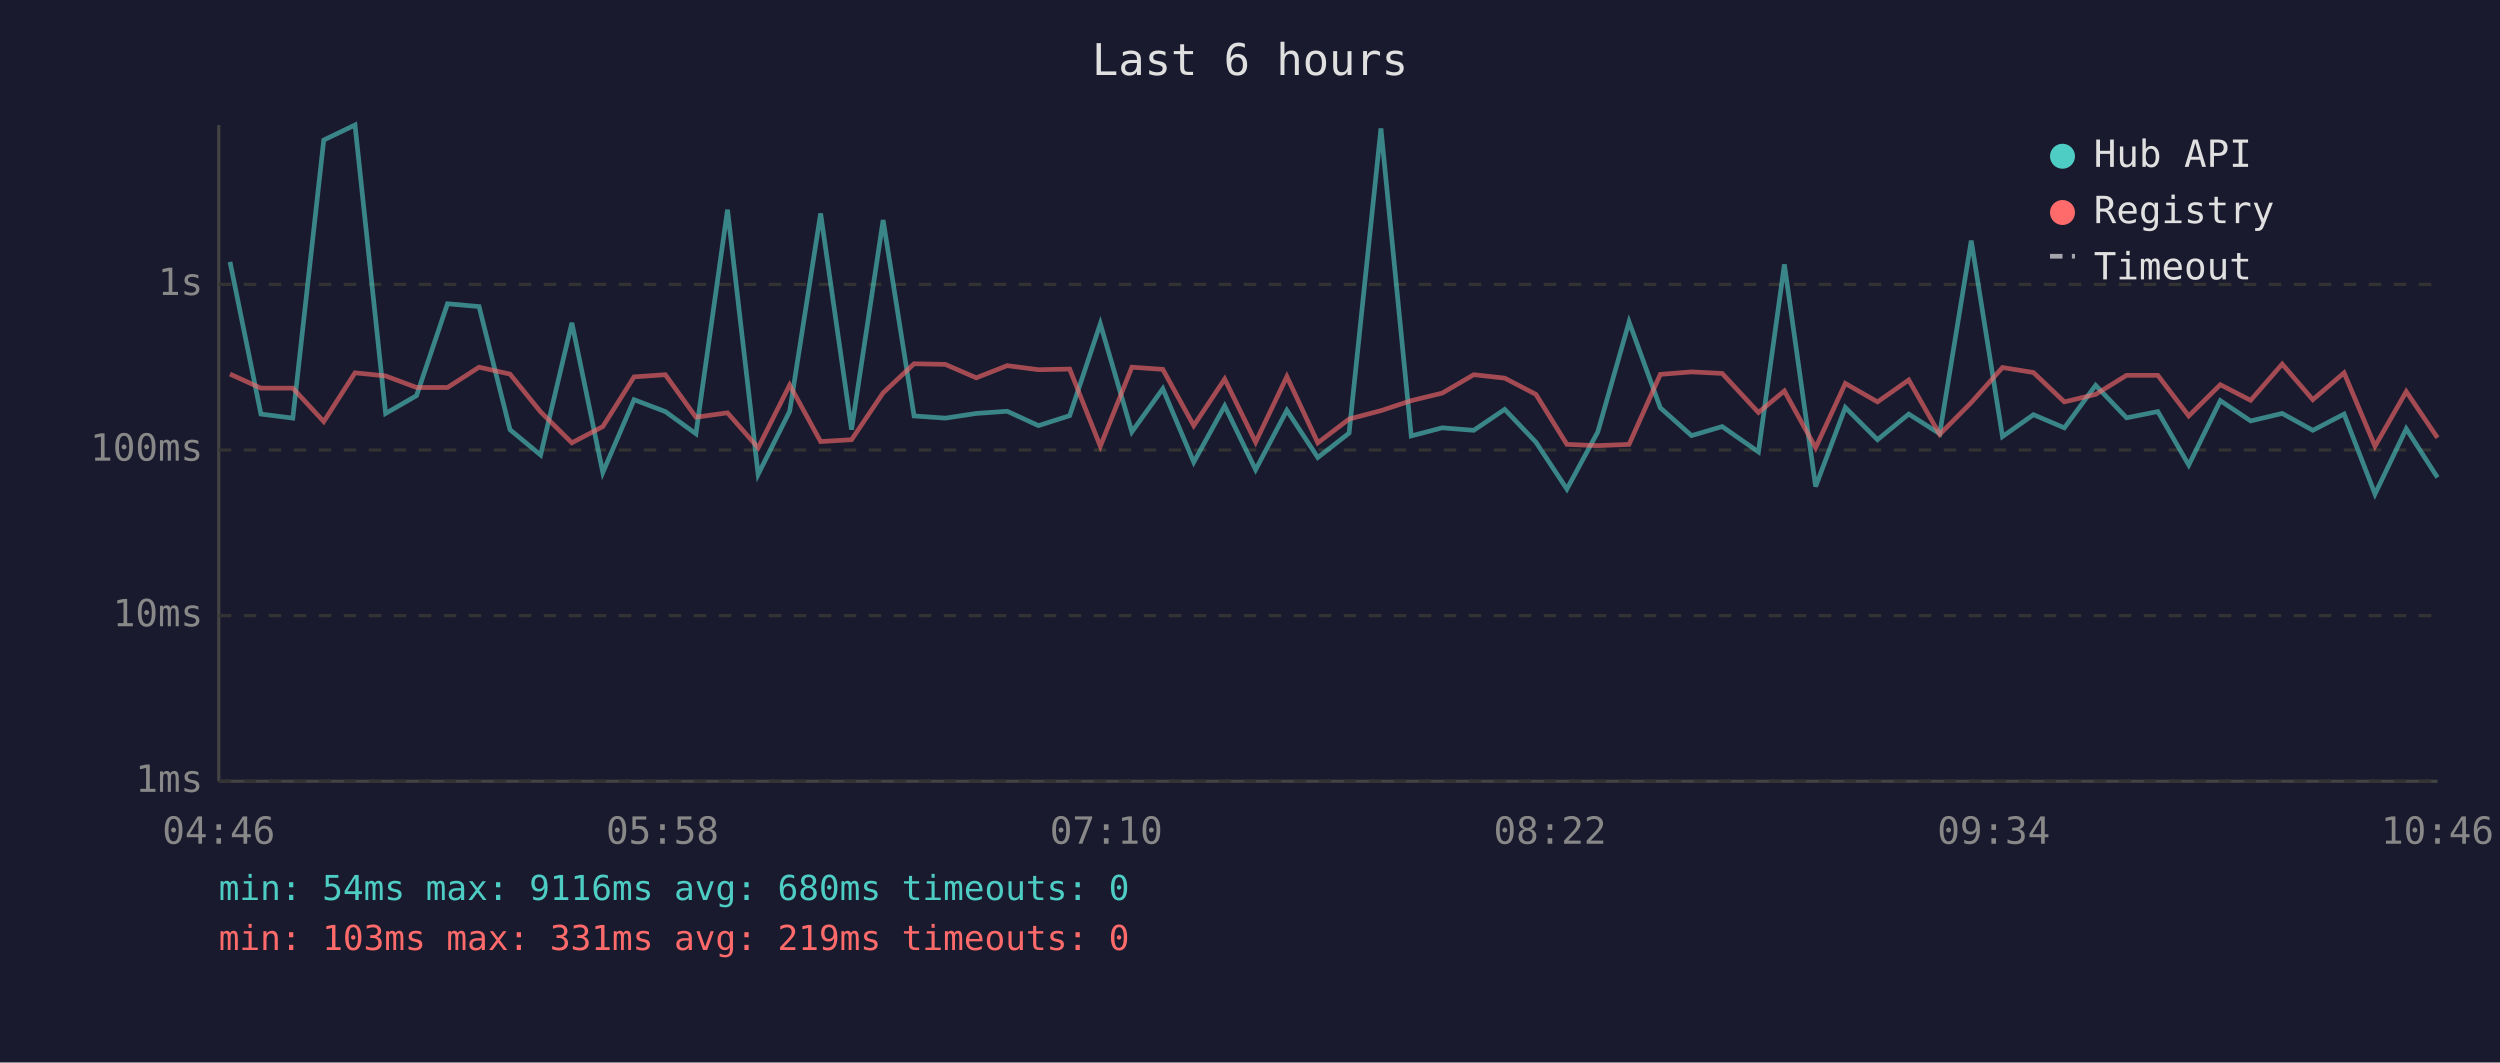
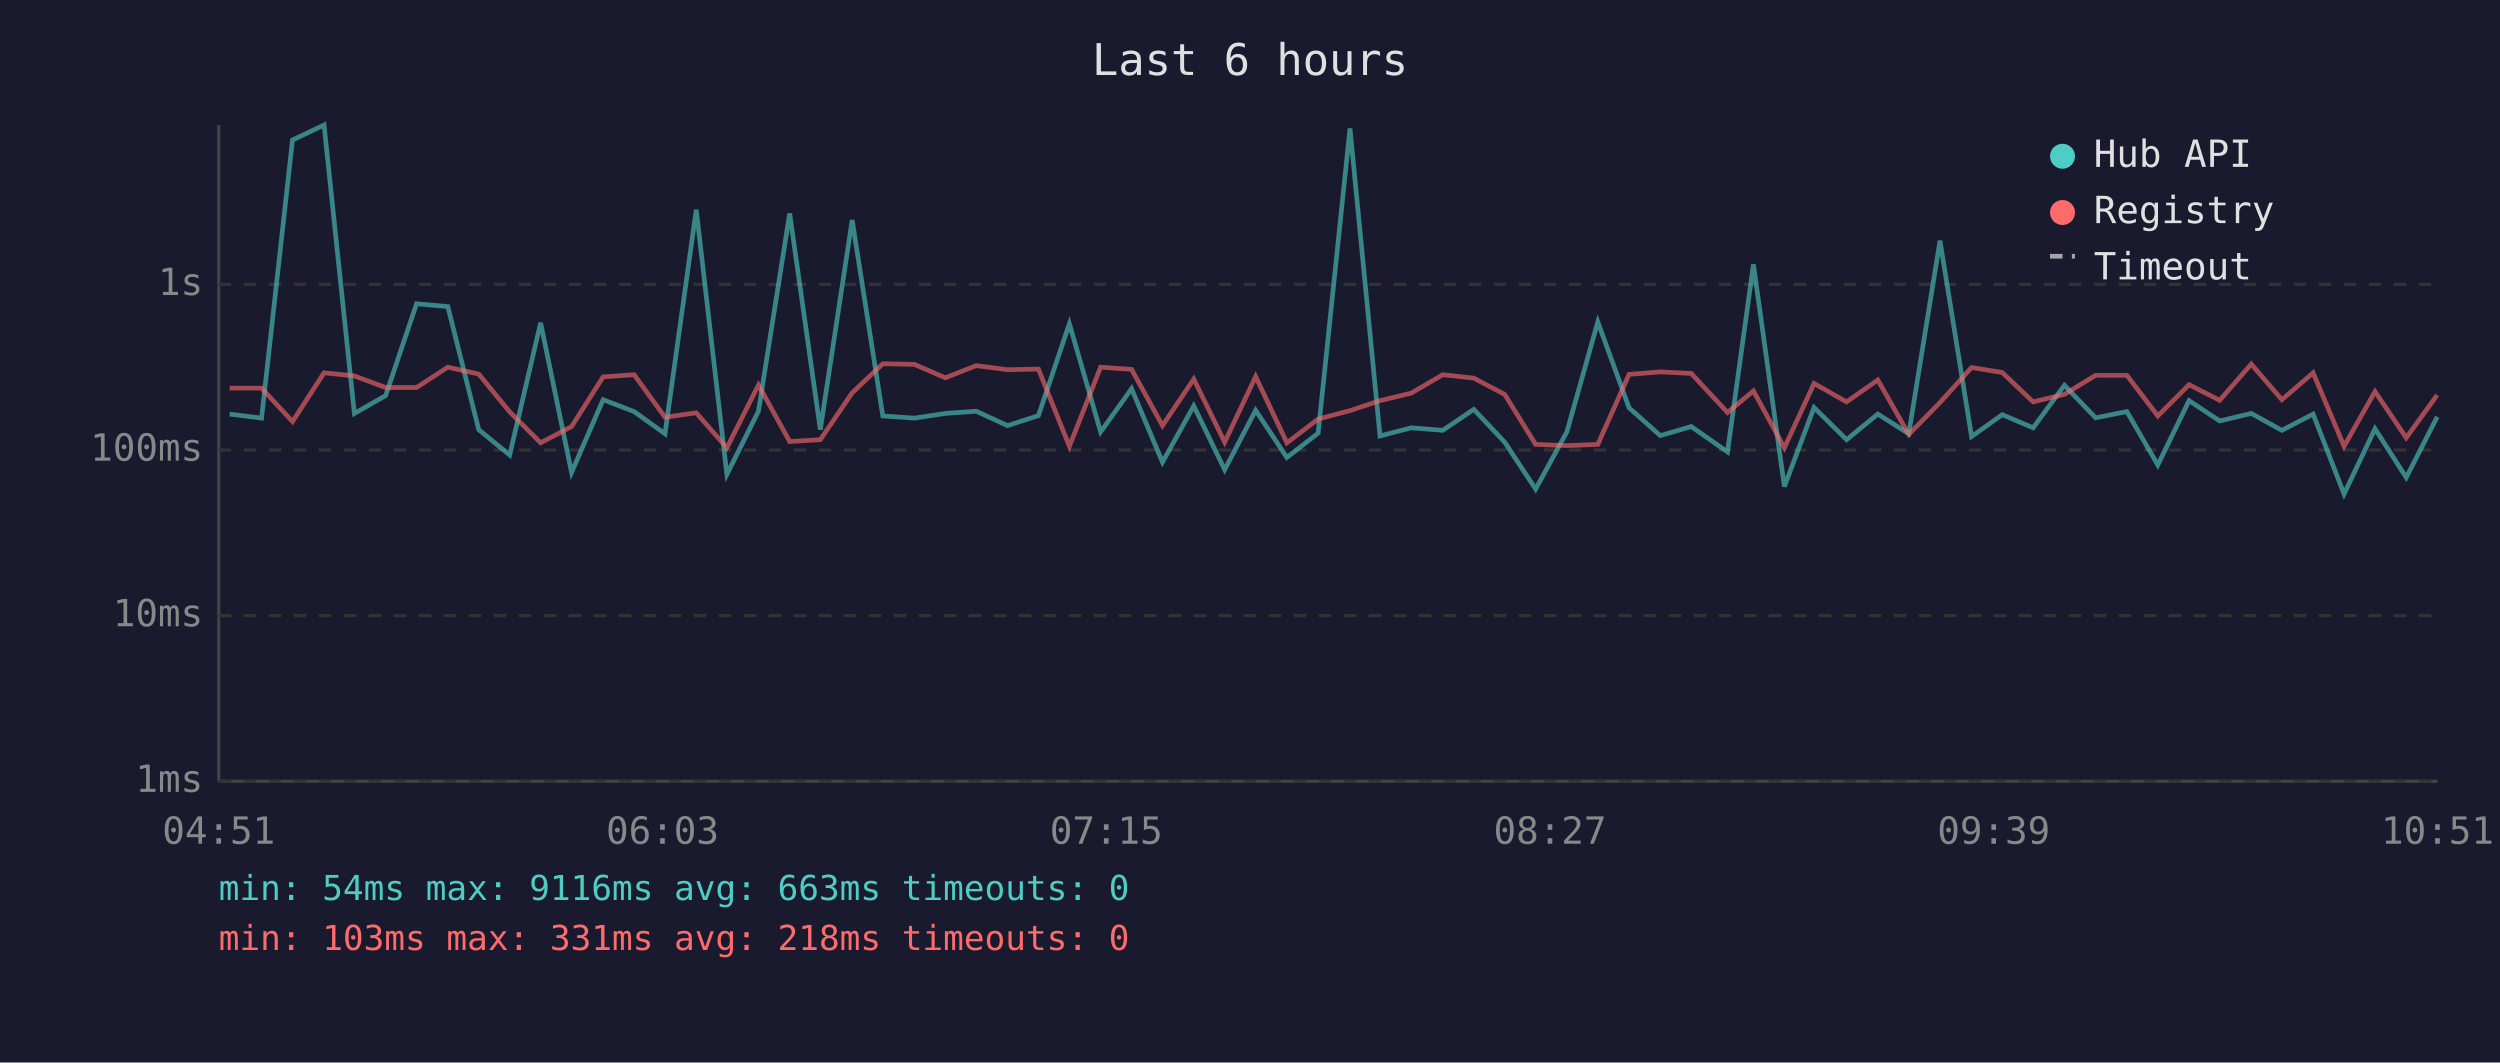
<svg xmlns="http://www.w3.org/2000/svg" viewBox="0 0 800 340" font-family="monospace" font-size="12">
  <rect width="800" height="340" fill="#1a1a2e" />
  <text x="400" y="24" fill="#e0e0e0" font-size="14" text-anchor="middle">Last 6 hours</text>
  <line x1="70" y1="40" x2="70" y2="250" stroke="#444" stroke-width="1" />
  <line x1="70" y1="250" x2="780" y2="250" stroke="#444" stroke-width="1" />
  <line x1="70" y1="250" x2="780" y2="250" stroke="#333" stroke-width="1" stroke-dasharray="4" />
  <text x="65" y="250" fill="#888" text-anchor="end" dominant-baseline="middle">1ms</text>
  <line x1="70" y1="197" x2="780" y2="197" stroke="#333" stroke-width="1" stroke-dasharray="4" />
  <text x="65" y="197" fill="#888" text-anchor="end" dominant-baseline="middle">10ms</text>
  <line x1="70" y1="144" x2="780" y2="144" stroke="#333" stroke-width="1" stroke-dasharray="4" />
  <text x="65" y="144" fill="#888" text-anchor="end" dominant-baseline="middle">100ms</text>
  <line x1="70" y1="91" x2="780" y2="91" stroke="#333" stroke-width="1" stroke-dasharray="4" />
  <text x="65" y="91" fill="#888" text-anchor="end" dominant-baseline="middle">1s</text>
-   <text x="70" y="270" fill="#888" text-anchor="middle">04:46</text>
-   <text x="212" y="270" fill="#888" text-anchor="middle">05:58</text>
-   <text x="354" y="270" fill="#888" text-anchor="middle">07:10</text>
-   <text x="496" y="270" fill="#888" text-anchor="middle">08:22</text>
-   <text x="638" y="270" fill="#888" text-anchor="middle">09:34</text>
-   <text x="780" y="270" fill="#888" text-anchor="middle">10:46</text>
-   <polyline points="73.6,83.8 83.5,132.5 93.7,133.8 103.6,44.8 113.6,40.0 123.4,132.3 133.3,126.6 143.2,97.2 153.3,98.1 163.2,137.5 173.0,145.6 183.0,103.3 192.9,151.2 202.9,127.9 212.9,131.7 222.7,138.8 232.8,67.1 242.6,151.8 252.7,131.6 262.6,68.3 272.5,137.5 282.6,70.4 292.5,133.1 302.5,133.8 312.4,132.3 322.3,131.6 332.3,136.2 342.3,133.0 352.1,103.6 362.2,138.2 372.1,124.4 382.0,147.9 391.9,129.9 401.8,150.3 411.8,131.3 421.7,146.4 431.7,138.6 441.9,41.1 451.6,139.5 461.5,136.9 471.6,137.7 481.5,131.0 491.5,141.5 501.4,156.5 511.3,138.2 521.3,103.0 531.3,130.5 541.3,139.4 551.1,136.5 562.7,144.6 571.0,84.6 581.0,155.7 590.5,130.4 600.8,140.7 610.8,132.5 620.7,138.8 630.8,77.0 640.8,139.7 650.7,132.7 660.6,136.9 670.6,123.3 680.5,133.7 690.5,131.7 700.4,148.8 710.5,128.2 720.2,134.7 730.3,132.3 740.1,137.7 750.1,132.5 760.0,158.1 770.0,137.2 780.0,152.8" fill="none" stroke="#4ecdc4" stroke-width="1.5" opacity="0.6" />
-   <polyline points="73.6,119.7 83.5,124.2 93.7,124.2 103.6,134.9 113.6,119.3 123.4,120.3 133.3,124.0 143.2,124.0 153.3,117.5 163.2,119.7 173.0,131.8 183.0,141.7 192.9,136.5 202.9,120.6 212.9,119.9 222.7,133.5 232.8,132.1 242.6,143.3 252.7,123.2 262.6,141.3 272.5,140.7 282.6,125.7 292.5,116.4 302.5,116.6 312.4,120.9 322.3,117.0 332.3,118.3 342.3,118.1 352.1,142.8 362.2,117.5 372.1,118.2 382.0,136.2 391.9,121.3 401.8,141.5 411.8,120.5 421.7,141.7 431.7,134.1 441.9,131.4 451.6,128.2 461.5,125.8 471.6,119.9 481.5,121.0 491.5,126.2 501.4,142.2 511.3,142.6 521.3,142.2 531.3,119.8 541.3,119.0 551.1,119.5 562.7,132.0 571.0,125.1 581.0,143.3 590.5,122.7 600.8,128.6 610.8,121.6 620.7,139.0 630.8,128.8 640.8,117.6 650.7,119.2 660.6,128.6 670.6,126.2 680.5,120.1 690.5,120.1 700.4,133.1 710.5,123.1 720.2,128.1 730.3,116.5 740.1,127.9 750.1,119.3 760.0,142.8 770.0,125.3 780.0,140.1" fill="none" stroke="#ff6b6b" stroke-width="1.5" opacity="0.6" />
+   <text x="70" y="270" fill="#888" text-anchor="middle">04:51</text>
+   <text x="212" y="270" fill="#888" text-anchor="middle">06:03</text>
+   <text x="354" y="270" fill="#888" text-anchor="middle">07:15</text>
+   <text x="496" y="270" fill="#888" text-anchor="middle">08:27</text>
+   <text x="638" y="270" fill="#888" text-anchor="middle">09:39</text>
+   <text x="780" y="270" fill="#888" text-anchor="middle">10:51</text>
+   <polyline points="73.5,132.5 83.7,133.8 93.6,44.8 103.7,40.0 113.4,132.3 123.4,126.6 133.3,97.2 143.3,98.1 153.2,137.5 163.1,145.6 173.0,103.3 182.9,151.2 193.0,127.9 202.9,131.7 212.8,138.8 222.8,67.1 232.6,151.8 242.7,131.6 252.7,68.3 262.5,137.5 272.7,70.4 282.5,133.1 292.6,133.8 302.5,132.3 312.4,131.6 322.4,136.2 332.3,133.0 342.2,103.6 352.2,138.2 362.1,124.4 372.0,147.9 382.0,129.9 391.9,150.3 401.8,131.3 411.8,146.4 421.8,138.6 432.0,41.1 441.6,139.5 451.6,136.9 461.7,137.7 471.6,131.0 481.5,141.5 491.4,156.5 501.4,138.2 511.3,103.0 521.3,130.5 531.3,139.4 541.2,136.5 552.8,144.6 561.1,84.6 571.0,155.7 580.5,130.4 590.9,140.7 600.9,132.5 610.8,138.8 620.8,77.0 630.9,139.7 640.7,132.7 650.6,136.9 660.6,123.3 670.6,133.7 680.6,131.7 690.5,148.8 700.5,128.2 710.3,134.7 720.4,132.3 730.2,137.7 740.2,132.5 750.1,158.1 760.0,137.2 770.0,152.8 779.9,133.4" fill="none" stroke="#4ecdc4" stroke-width="1.5" opacity="0.6" />
+   <polyline points="73.5,124.2 83.7,124.2 93.6,134.9 103.7,119.3 113.4,120.3 123.4,124.0 133.3,124.0 143.3,117.5 153.2,119.7 163.1,131.8 173.0,141.7 182.9,136.5 193.0,120.6 202.9,119.9 212.8,133.5 222.8,132.1 232.6,143.3 242.7,123.2 252.7,141.3 262.5,140.7 272.7,125.7 282.5,116.4 292.6,116.6 302.5,120.9 312.4,117.0 322.4,118.3 332.3,118.1 342.2,142.8 352.2,117.5 362.1,118.2 372.0,136.2 382.0,121.3 391.9,141.5 401.8,120.5 411.8,141.7 421.8,134.1 432.0,131.4 441.6,128.2 451.6,125.8 461.7,119.9 471.6,121.0 481.5,126.2 491.4,142.2 501.4,142.6 511.3,142.2 521.3,119.8 531.3,119.0 541.2,119.5 552.8,132.0 561.1,125.1 571.0,143.3 580.5,122.7 590.9,128.6 600.9,121.6 610.8,139.0 620.8,128.8 630.9,117.6 640.7,119.2 650.6,128.6 660.6,126.2 670.6,120.1 680.6,120.1 690.5,133.1 700.5,123.1 710.3,128.1 720.4,116.5 730.2,127.9 740.2,119.3 750.1,142.8 760.0,125.3 770.0,140.1 779.9,126.4" fill="none" stroke="#ff6b6b" stroke-width="1.5" opacity="0.6" />
  <circle cx="660" cy="50" r="4" fill="#4ecdc4" />
  <text x="670" y="50" fill="#e0e0e0" dominant-baseline="middle">Hub API</text>
  <circle cx="660" cy="68" r="4" fill="#ff6b6b" />
  <text x="670" y="68" fill="#e0e0e0" dominant-baseline="middle">Registry</text>
  <line x1="656" y1="82" x2="664" y2="82" stroke="#e0e0e0" stroke-width="1.5" stroke-dasharray="4,3" opacity="0.7" />
  <text x="670" y="86" fill="#e0e0e0" dominant-baseline="middle">Timeout</text>
-   <text x="70" y="288" fill="#4ecdc4" font-size="11">min: 54ms  max: 9116ms  avg: 680ms  timeouts: 0</text>
-   <text x="70" y="304" fill="#ff6b6b" font-size="11">min: 103ms  max: 331ms  avg: 219ms  timeouts: 0</text>
+   <text x="70" y="288" fill="#4ecdc4" font-size="11">min: 54ms  max: 9116ms  avg: 663ms  timeouts: 0</text>
+   <text x="70" y="304" fill="#ff6b6b" font-size="11">min: 103ms  max: 331ms  avg: 218ms  timeouts: 0</text>
</svg>
